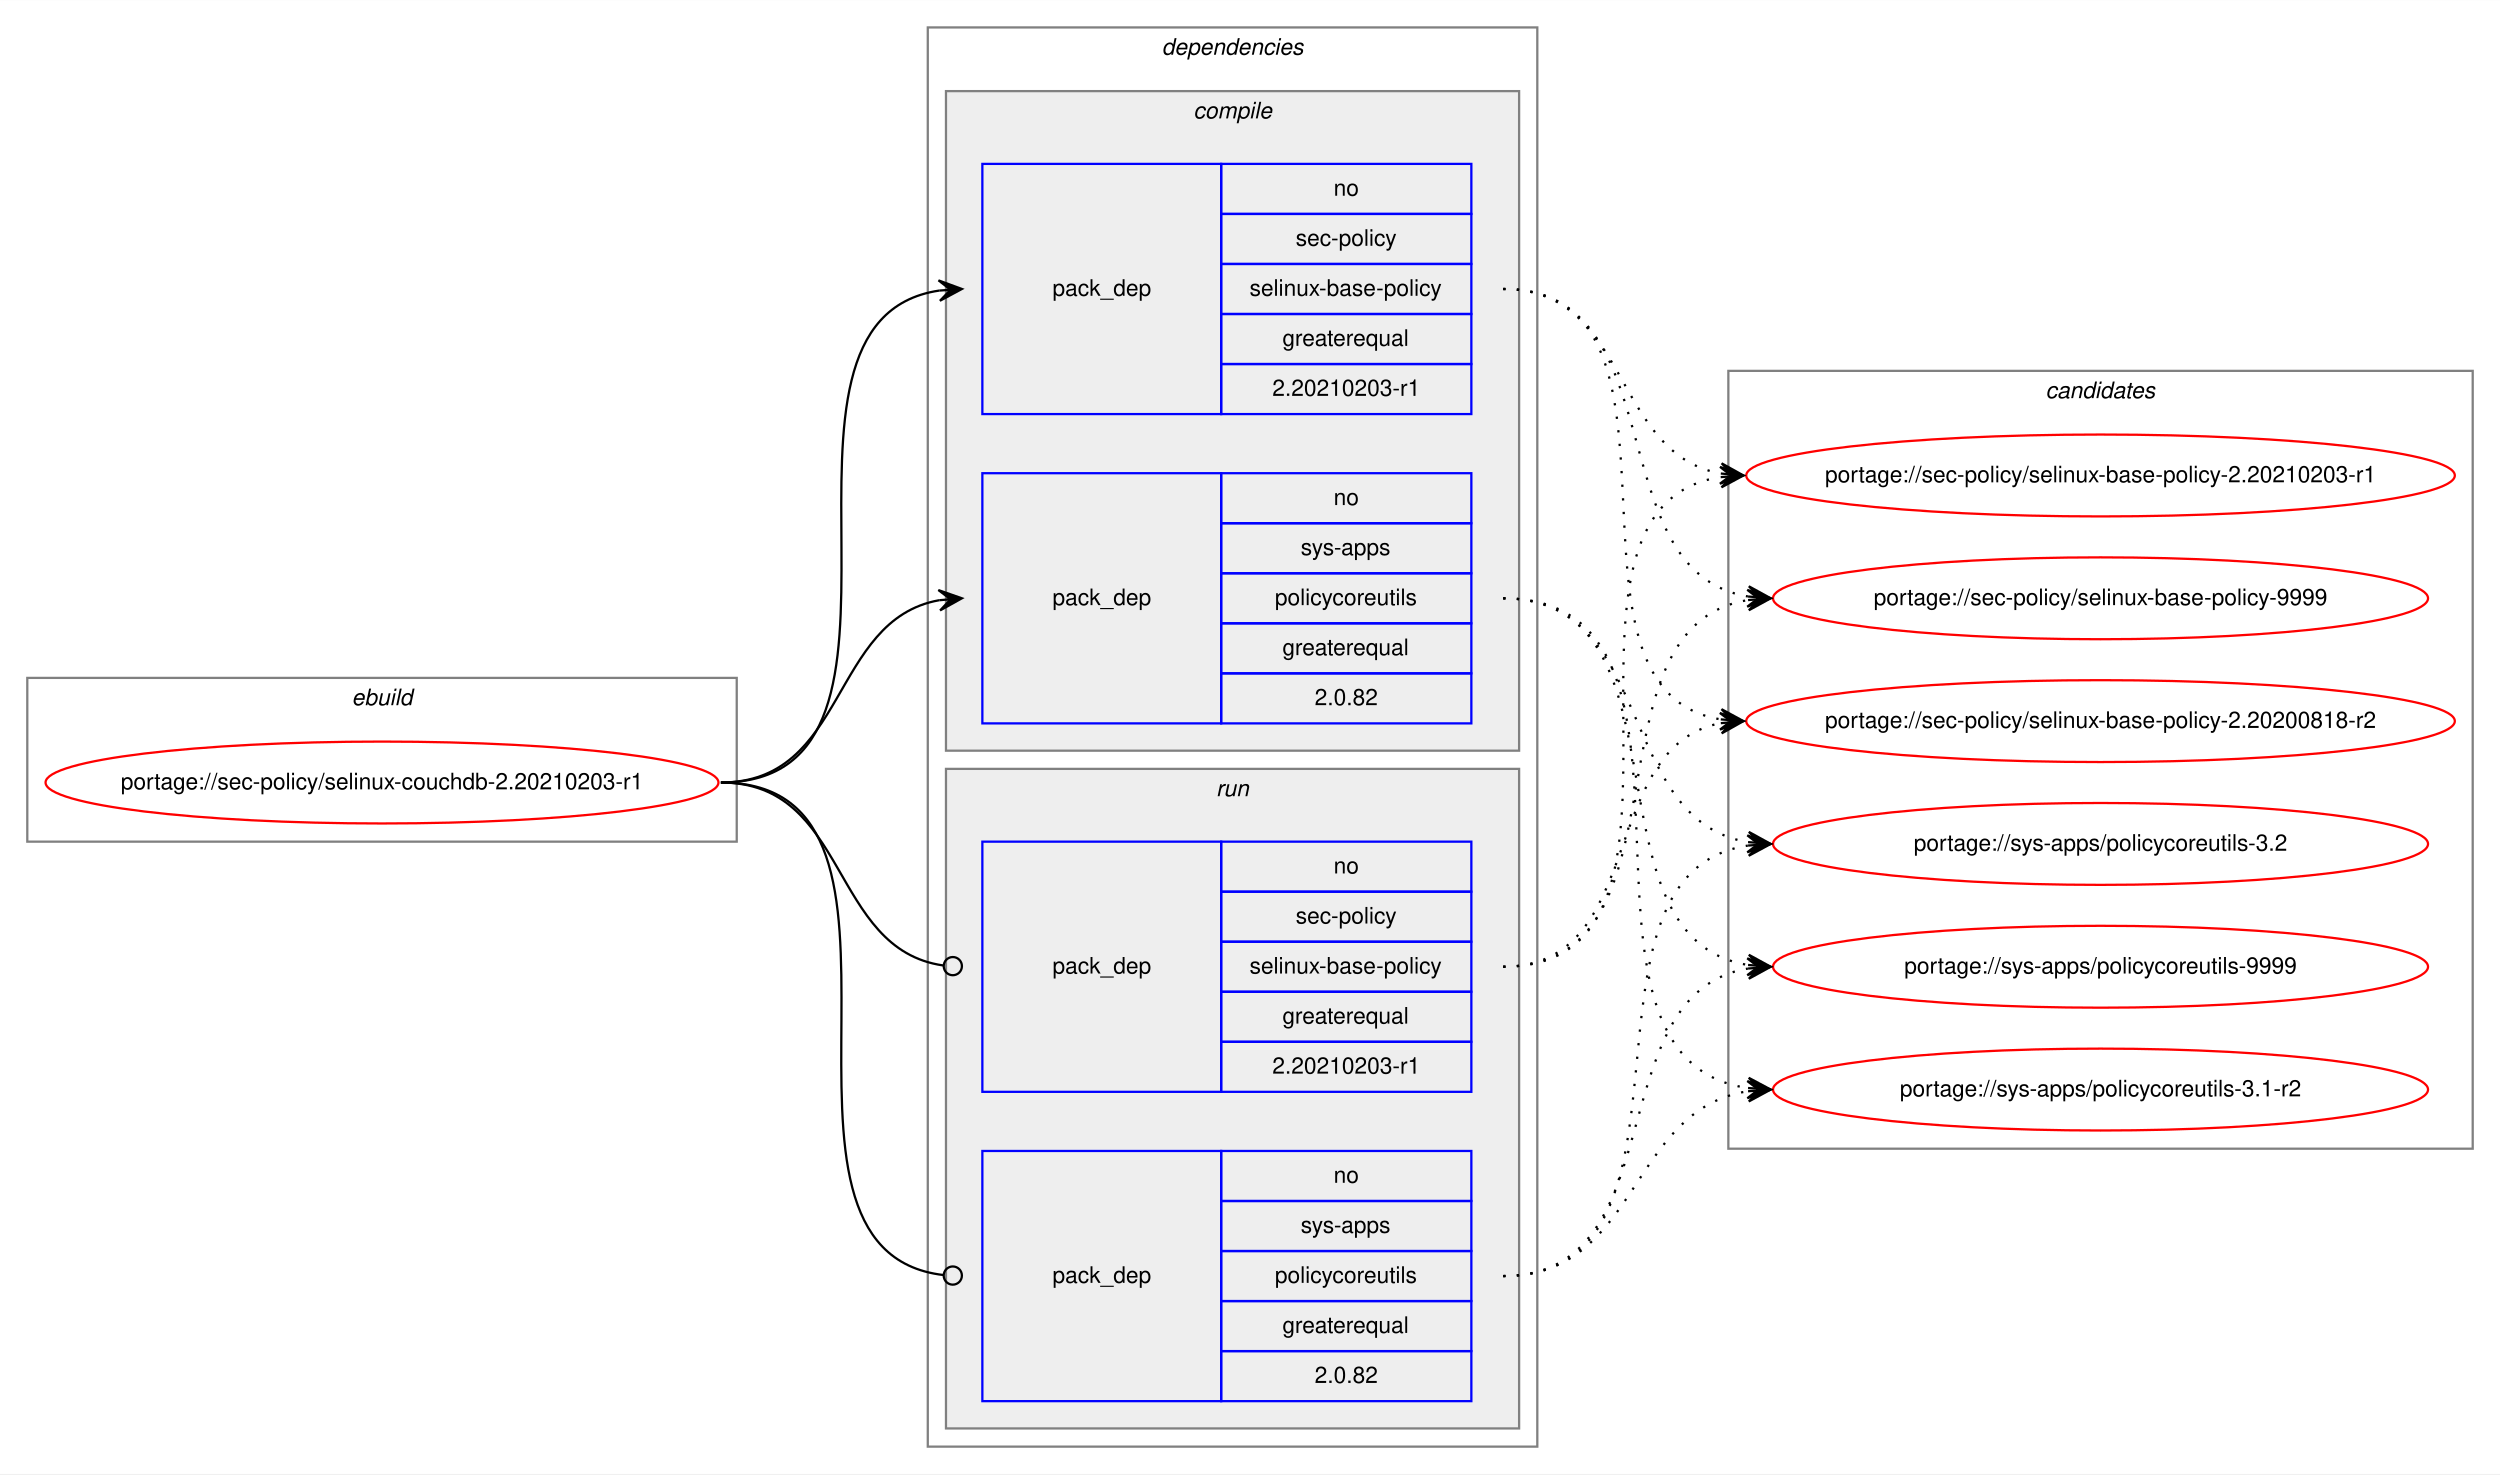
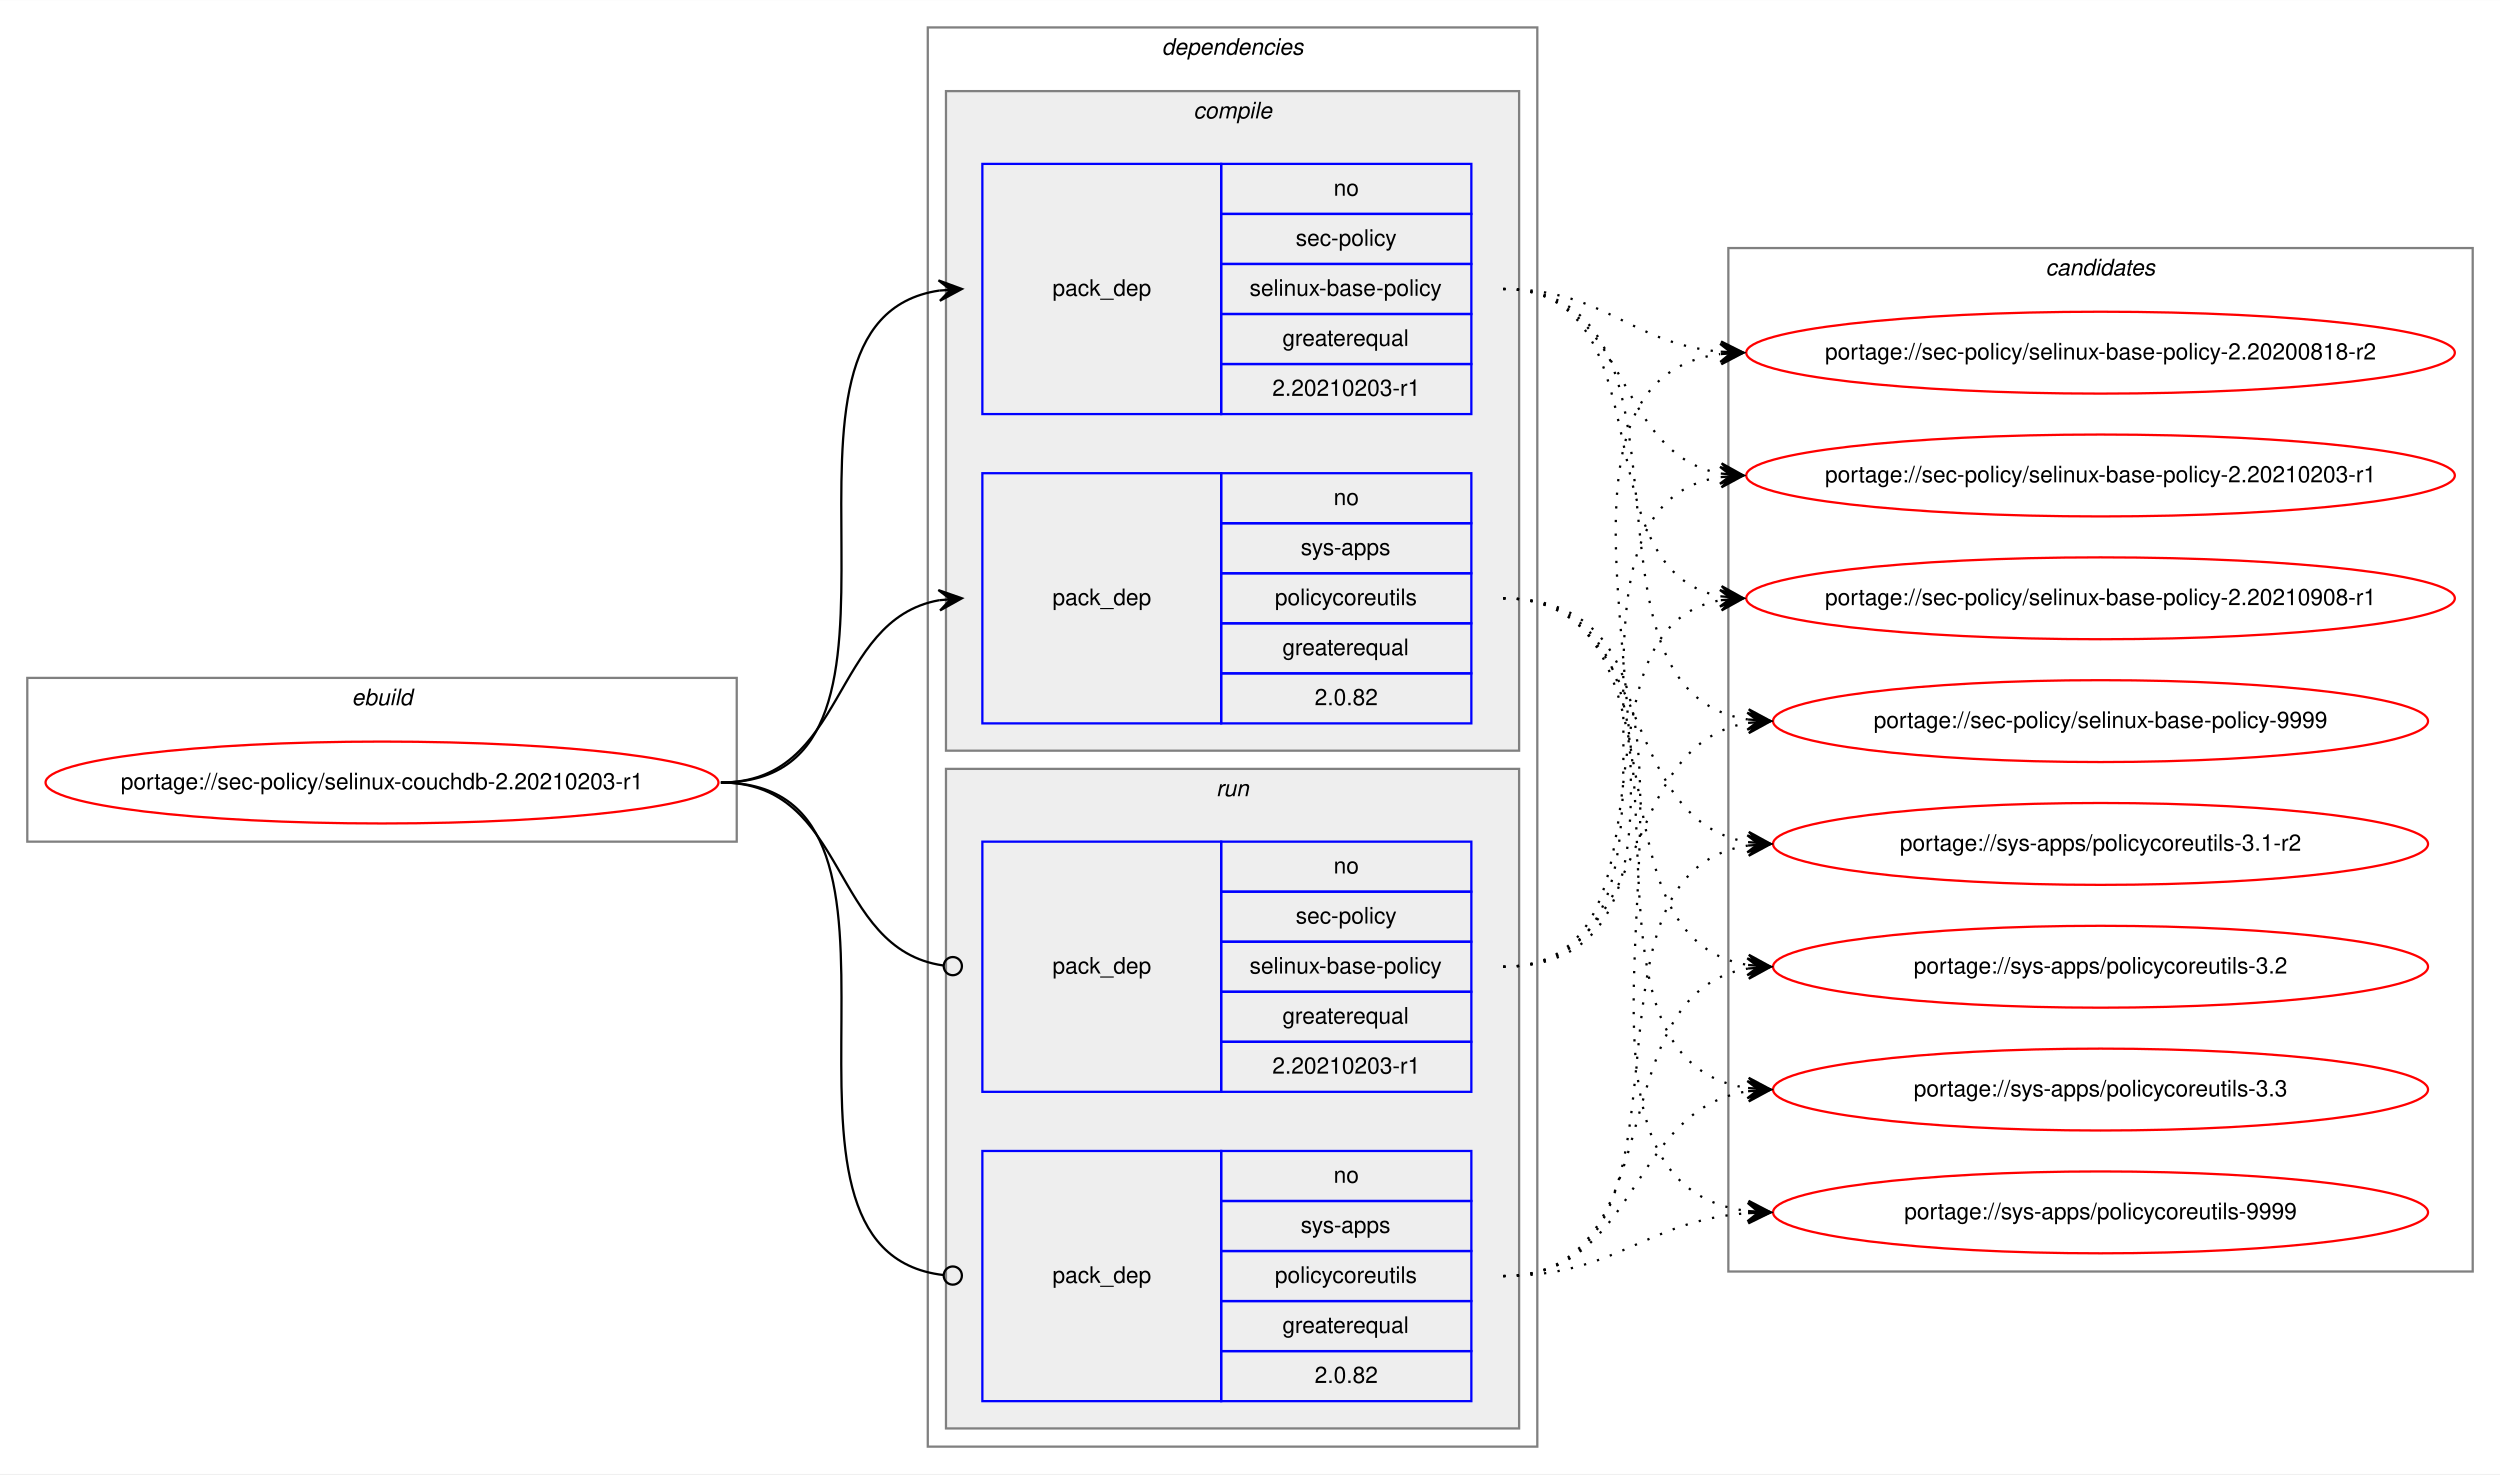
<svg xmlns="http://www.w3.org/2000/svg" xmlns:xlink="http://www.w3.org/1999/xlink" width="1099pt" height="648pt" viewBox="0.00 0.00 1099.21 648.00">
  <g id="graph0" class="graph" transform="scale(1 1) rotate(0) translate(4 644)">
    <polygon fill="white" stroke="transparent" points="-4,4 -4,-644 1095.21,-644 1095.21,4 -4,4" />
    <g id="clust1" class="cluster">
      <polygon fill="none" stroke="gray" points="8,-274 8,-346 319.93,-346 319.93,-274 8,-274" />
      <text text-anchor="start" x="150.63" y="-334" font-family="Helvetica,sans-Serif" font-style="italic" font-size="10.00">ebuild</text>
    </g>
    <g id="clust2" class="cluster">
      <polygon fill="none" stroke="gray" points="403.93,-8 403.93,-632 671.93,-632 671.93,-8 403.93,-8" />
      <text text-anchor="start" x="506.8" y="-620" font-family="Helvetica,sans-Serif" font-style="italic" font-size="10.00">dependencies</text>
    </g>
    <g id="clust3" class="cluster">
      <polygon fill="#eeeeee" stroke="gray" points="411.93,-314 411.93,-604 663.93,-604 663.93,-314 411.93,-314" />
      <text text-anchor="start" x="520.71" y="-592" font-family="Helvetica,sans-Serif" font-style="italic" font-size="10.00">compile</text>
    </g>
    <g id="clust7" class="cluster">
      <polygon fill="#eeeeee" stroke="gray" points="411.93,-16 411.93,-306 663.93,-306 663.93,-16 411.93,-16" />
      <text text-anchor="start" x="530.7" y="-294" font-family="Helvetica,sans-Serif" font-style="italic" font-size="10.00">run</text>
    </g>
    <g id="clust10" class="cluster">
-       <polygon fill="none" stroke="gray" points="755.93,-139 755.93,-481 1083.21,-481 1083.21,-139 755.93,-139" />
-       <text text-anchor="start" x="895.39" y="-469" font-family="Helvetica,sans-Serif" font-style="italic" font-size="10.00">candidates</text>
+       <polygon fill="none" stroke="gray" points="755.93,-85 755.93,-535 1083.21,-535 1083.21,-85 755.93,-85" />
+       <text text-anchor="start" x="895.39" y="-523" font-family="Helvetica,sans-Serif" font-style="italic" font-size="10.00">candidates</text>
    </g>
    <g id="node1" class="node">
      <g id="a_node1">
        <a xlink:href="../sec-policy/selinux-couchdb-2.20210203-r1.svg" xlink:title="portage://sec-policy/selinux-couchdb-2.20210203-r1">
          <ellipse fill="none" stroke="red" cx="163.96" cy="-300" rx="147.93" ry="18" />
          <text text-anchor="middle" x="163.96" y="-297" font-family="Helvetica,sans-Serif" font-size="10.00">portage://sec-policy/selinux-couchdb-2.20210203-r1</text>
        </a>
      </g>
    </g>
    <g id="node2" class="node">
      <polygon fill="none" stroke="blue" points="427.93,-462 427.93,-572 532.93,-572 532.93,-462 427.93,-462" />
      <text text-anchor="start" x="458.75" y="-514" font-family="Helvetica,sans-Serif" font-size="10.00">pack_dep</text>
      <polygon fill="none" stroke="blue" points="532.93,-550 532.93,-572 642.93,-572 642.93,-550 532.93,-550" />
      <text text-anchor="start" x="582.37" y="-558" font-family="Helvetica,sans-Serif" font-size="10.00">no</text>
      <polygon fill="none" stroke="blue" points="532.93,-528 532.93,-550 642.93,-550 642.93,-528 532.93,-528" />
      <text text-anchor="start" x="565.71" y="-536" font-family="Helvetica,sans-Serif" font-size="10.00">sec-policy</text>
      <polygon fill="none" stroke="blue" points="532.93,-506 532.93,-528 642.93,-528 642.93,-506 532.93,-506" />
      <text text-anchor="start" x="545.42" y="-514" font-family="Helvetica,sans-Serif" font-size="10.00">selinux-base-policy</text>
      <polygon fill="none" stroke="blue" points="532.93,-484 532.93,-506 642.93,-506 642.93,-484 532.93,-484" />
      <text text-anchor="start" x="559.86" y="-492" font-family="Helvetica,sans-Serif" font-size="10.00">greaterequal</text>
      <polygon fill="none" stroke="blue" points="532.93,-462 532.93,-484 642.93,-484 642.93,-462 532.93,-462" />
      <text text-anchor="start" x="555.41" y="-470" font-family="Helvetica,sans-Serif" font-size="10.00">2.20210203-r1</text>
    </g>
    <g id="edge1" class="edge">
      <path fill="none" stroke="black" d="M312.96,-300C416.73,-300 318.58,-502.83 408.94,-516.3" />
      <polygon fill="black" stroke="black" points="418.93,-517 408.64,-520.79 413.94,-516.65 408.95,-516.3 408.95,-516.3 408.95,-516.3 413.94,-516.65 409.27,-511.81 418.93,-517 418.93,-517" />
    </g>
    <g id="node3" class="node">
      <polygon fill="none" stroke="blue" points="427.93,-326 427.93,-436 532.93,-436 532.93,-326 427.93,-326" />
      <text text-anchor="start" x="458.75" y="-378" font-family="Helvetica,sans-Serif" font-size="10.00">pack_dep</text>
      <polygon fill="none" stroke="blue" points="532.93,-414 532.93,-436 642.93,-436 642.93,-414 532.93,-414" />
      <text text-anchor="start" x="582.37" y="-422" font-family="Helvetica,sans-Serif" font-size="10.00">no</text>
      <polygon fill="none" stroke="blue" points="532.93,-392 532.93,-414 642.93,-414 642.93,-392 532.93,-392" />
      <text text-anchor="start" x="567.92" y="-400" font-family="Helvetica,sans-Serif" font-size="10.00">sys-apps</text>
      <polygon fill="none" stroke="blue" points="532.93,-370 532.93,-392 642.93,-392 642.93,-370 532.93,-370" />
      <text text-anchor="start" x="556.54" y="-378" font-family="Helvetica,sans-Serif" font-size="10.00">policycoreutils</text>
      <polygon fill="none" stroke="blue" points="532.93,-348 532.93,-370 642.93,-370 642.93,-348 532.93,-348" />
      <text text-anchor="start" x="559.86" y="-356" font-family="Helvetica,sans-Serif" font-size="10.00">greaterequal</text>
      <polygon fill="none" stroke="blue" points="532.93,-326 532.93,-348 642.93,-348 642.93,-326 532.93,-326" />
      <text text-anchor="start" x="574.03" y="-334" font-family="Helvetica,sans-Serif" font-size="10.00">2.0.82</text>
    </g>
    <g id="edge2" class="edge">
      <path fill="none" stroke="black" d="M312.96,-300C368.65,-300 360.91,-371.49 408.92,-380.15" />
      <polygon fill="black" stroke="black" points="418.93,-381 408.58,-384.63 413.95,-380.57 408.96,-380.15 408.96,-380.15 408.96,-380.15 413.95,-380.57 409.35,-375.67 418.93,-381 418.93,-381" />
    </g>
    <g id="node4" class="node">
      <polygon fill="none" stroke="blue" points="427.93,-164 427.93,-274 532.93,-274 532.93,-164 427.93,-164" />
      <text text-anchor="start" x="458.75" y="-216" font-family="Helvetica,sans-Serif" font-size="10.00">pack_dep</text>
      <polygon fill="none" stroke="blue" points="532.93,-252 532.93,-274 642.93,-274 642.93,-252 532.93,-252" />
      <text text-anchor="start" x="582.37" y="-260" font-family="Helvetica,sans-Serif" font-size="10.00">no</text>
      <polygon fill="none" stroke="blue" points="532.93,-230 532.93,-252 642.93,-252 642.93,-230 532.93,-230" />
      <text text-anchor="start" x="565.71" y="-238" font-family="Helvetica,sans-Serif" font-size="10.00">sec-policy</text>
      <polygon fill="none" stroke="blue" points="532.93,-208 532.93,-230 642.93,-230 642.93,-208 532.93,-208" />
      <text text-anchor="start" x="545.42" y="-216" font-family="Helvetica,sans-Serif" font-size="10.00">selinux-base-policy</text>
      <polygon fill="none" stroke="blue" points="532.93,-186 532.93,-208 642.93,-208 642.93,-186 532.93,-186" />
      <text text-anchor="start" x="559.86" y="-194" font-family="Helvetica,sans-Serif" font-size="10.00">greaterequal</text>
      <polygon fill="none" stroke="blue" points="532.93,-164 532.93,-186 642.93,-186 642.93,-164 532.93,-164" />
      <text text-anchor="start" x="555.41" y="-172" font-family="Helvetica,sans-Serif" font-size="10.00">2.20210203-r1</text>
    </g>
    <g id="edge3" class="edge">
      <path fill="none" stroke="black" d="M312.96,-300C369.35,-300 360.71,-226.72 410.74,-219.56" />
      <ellipse fill="none" stroke="black" cx="414.94" cy="-219.27" rx="4" ry="4" />
    </g>
    <g id="node5" class="node">
      <polygon fill="none" stroke="blue" points="427.93,-28 427.93,-138 532.93,-138 532.93,-28 427.93,-28" />
      <text text-anchor="start" x="458.75" y="-80" font-family="Helvetica,sans-Serif" font-size="10.00">pack_dep</text>
      <polygon fill="none" stroke="blue" points="532.93,-116 532.93,-138 642.93,-138 642.93,-116 532.93,-116" />
      <text text-anchor="start" x="582.37" y="-124" font-family="Helvetica,sans-Serif" font-size="10.00">no</text>
      <polygon fill="none" stroke="blue" points="532.93,-94 532.93,-116 642.93,-116 642.93,-94 532.93,-94" />
      <text text-anchor="start" x="567.92" y="-102" font-family="Helvetica,sans-Serif" font-size="10.00">sys-apps</text>
      <polygon fill="none" stroke="blue" points="532.93,-72 532.93,-94 642.93,-94 642.93,-72 532.93,-72" />
      <text text-anchor="start" x="556.54" y="-80" font-family="Helvetica,sans-Serif" font-size="10.00">policycoreutils</text>
      <polygon fill="none" stroke="blue" points="532.93,-50 532.93,-72 642.93,-72 642.93,-50 532.93,-50" />
      <text text-anchor="start" x="559.86" y="-58" font-family="Helvetica,sans-Serif" font-size="10.00">greaterequal</text>
      <polygon fill="none" stroke="blue" points="532.93,-28 532.93,-50 642.93,-50 642.93,-28 532.93,-28" />
      <text text-anchor="start" x="574.03" y="-36" font-family="Helvetica,sans-Serif" font-size="10.00">2.0.82</text>
    </g>
    <g id="edge4" class="edge">
      <path fill="none" stroke="black" d="M312.96,-300C417.46,-300 317.18,-94.29 410.88,-83.44" />
      <ellipse fill="none" stroke="black" cx="414.93" cy="-83.22" rx="4" ry="4" />
    </g>
    <g id="node6" class="node">
      <g id="a_node6">
        <a xlink:href="../sec-policy/selinux-base-policy-2.20200818-r2.svg" xlink:title="portage://sec-policy/selinux-base-policy-2.20200818-r2">
-           <ellipse fill="none" stroke="red" cx="919.57" cy="-327" rx="155.78" ry="18" />
-           <text text-anchor="middle" x="919.57" y="-324" font-family="Helvetica,sans-Serif" font-size="10.00">portage://sec-policy/selinux-base-policy-2.20200818-r2</text>
+           <ellipse fill="none" stroke="red" cx="919.57" cy="-489" rx="155.78" ry="18" />
+           <text text-anchor="middle" x="919.57" y="-486" font-family="Helvetica,sans-Serif" font-size="10.00">portage://sec-policy/selinux-base-policy-2.20200818-r2</text>
        </a>
      </g>
    </g>
    <g id="edge5" class="edge">
-       <path fill="none" stroke="black" stroke-dasharray="1,5" d="M656.93,-517C749.96,-517 672.2,-340.84 752.55,-327.77" />
-       <polygon fill="black" stroke="black" points="762.57,-327 752.94,-332.25 757.58,-327.38 752.6,-327.76 752.6,-327.76 752.6,-327.76 757.58,-327.38 752.26,-323.28 762.57,-327 762.57,-327" />
+       <path fill="none" stroke="black" stroke-dasharray="1,5" d="M656.93,-517C701.9,-517 712.51,-493 752.38,-489.44" />
+       <polygon fill="black" stroke="black" points="762.57,-489 752.77,-493.93 757.57,-489.22 752.58,-489.43 752.58,-489.43 752.58,-489.43 757.57,-489.22 752.38,-484.94 762.57,-489 762.57,-489" />
    </g>
    <g id="node7" class="node">
      <g id="a_node7">
        <a xlink:href="../sec-policy/selinux-base-policy-2.20210203-r1.svg" xlink:title="portage://sec-policy/selinux-base-policy-2.20210203-r1">
          <ellipse fill="none" stroke="red" cx="919.57" cy="-435" rx="155.78" ry="18" />
          <text text-anchor="middle" x="919.57" y="-432" font-family="Helvetica,sans-Serif" font-size="10.00">portage://sec-policy/selinux-base-policy-2.20210203-r1</text>
        </a>
      </g>
    </g>
    <g id="edge6" class="edge">
      <path fill="none" stroke="black" stroke-dasharray="1,5" d="M656.93,-517C712.77,-517 704.47,-444.63 752.54,-435.87" />
      <polygon fill="black" stroke="black" points="762.57,-435 752.99,-440.34 757.59,-435.43 752.61,-435.86 752.61,-435.86 752.61,-435.86 757.59,-435.43 752.22,-431.38 762.57,-435 762.57,-435" />
    </g>
    <g id="node8" class="node">
      <g id="a_node8">
-         <a xlink:href="../sec-policy/selinux-base-policy-9999.svg" xlink:title="portage://sec-policy/selinux-base-policy-9999">
-           <ellipse fill="none" stroke="red" cx="919.57" cy="-381" rx="144" ry="18" />
-           <text text-anchor="middle" x="919.57" y="-378" font-family="Helvetica,sans-Serif" font-size="10.00">portage://sec-policy/selinux-base-policy-9999</text>
+         <a xlink:href="../sec-policy/selinux-base-policy-2.20210908-r1.svg" xlink:title="portage://sec-policy/selinux-base-policy-2.20210908-r1">
+           <ellipse fill="none" stroke="red" cx="919.57" cy="-381" rx="155.78" ry="18" />
+           <text text-anchor="middle" x="919.57" y="-378" font-family="Helvetica,sans-Serif" font-size="10.00">portage://sec-policy/selinux-base-policy-2.20210908-r1</text>
        </a>
      </g>
    </g>
    <g id="edge7" class="edge">
-       <path fill="none" stroke="black" stroke-dasharray="1,5" d="M656.93,-517C733.26,-517 698.19,-392.94 764.52,-381.8" />
-       <polygon fill="black" stroke="black" points="774.57,-381 764.96,-386.28 769.58,-381.4 764.6,-381.79 764.6,-381.79 764.6,-381.79 769.58,-381.4 764.24,-377.31 774.57,-381 774.57,-381" />
+       <path fill="none" stroke="black" stroke-dasharray="1,5" d="M656.93,-517C729.88,-517 690.21,-393.45 752.6,-381.87" />
+       <polygon fill="black" stroke="black" points="762.57,-381 753,-386.35 757.59,-381.43 752.61,-381.87 752.61,-381.87 752.61,-381.87 757.59,-381.43 752.22,-377.38 762.57,-381 762.57,-381" />
    </g>
    <g id="node9" class="node">
      <g id="a_node9">
-         <a xlink:href="../sys-apps/policycoreutils-3.1-r2.svg" xlink:title="portage://sys-apps/policycoreutils-3.1-r2">
-           <ellipse fill="none" stroke="red" cx="919.57" cy="-165" rx="144" ry="18" />
-           <text text-anchor="middle" x="919.57" y="-162" font-family="Helvetica,sans-Serif" font-size="10.00">portage://sys-apps/policycoreutils-3.1-r2</text>
+         <a xlink:href="../sec-policy/selinux-base-policy-9999.svg" xlink:title="portage://sec-policy/selinux-base-policy-9999">
+           <ellipse fill="none" stroke="red" cx="919.57" cy="-327" rx="144" ry="18" />
+           <text text-anchor="middle" x="919.57" y="-324" font-family="Helvetica,sans-Serif" font-size="10.00">portage://sec-policy/selinux-base-policy-9999</text>
        </a>
      </g>
    </g>
    <g id="edge8" class="edge">
-       <path fill="none" stroke="black" stroke-dasharray="1,5" d="M656.93,-381C762.61,-381 671.73,-179.11 764.36,-165.7" />
-       <polygon fill="black" stroke="black" points="774.57,-165 764.9,-170.17 769.58,-165.34 764.59,-165.68 764.59,-165.68 764.59,-165.68 769.58,-165.34 764.29,-161.19 774.57,-165 774.57,-165" />
+       <path fill="none" stroke="black" stroke-dasharray="1,5" d="M656.93,-517C752.66,-517 680.87,-340.48 764.49,-327.73" />
+       <polygon fill="black" stroke="black" points="774.57,-327 764.92,-332.21 769.58,-327.36 764.6,-327.72 764.6,-327.72 764.6,-327.72 769.58,-327.36 764.27,-323.23 774.57,-327 774.57,-327" />
    </g>
    <g id="node10" class="node">
      <g id="a_node10">
-         <a xlink:href="../sys-apps/policycoreutils-3.2.svg" xlink:title="portage://sys-apps/policycoreutils-3.2">
+         <a xlink:href="../sys-apps/policycoreutils-3.1-r2.svg" xlink:title="portage://sys-apps/policycoreutils-3.1-r2">
          <ellipse fill="none" stroke="red" cx="919.57" cy="-273" rx="144" ry="18" />
-           <text text-anchor="middle" x="919.57" y="-270" font-family="Helvetica,sans-Serif" font-size="10.00">portage://sys-apps/policycoreutils-3.2</text>
+           <text text-anchor="middle" x="919.57" y="-270" font-family="Helvetica,sans-Serif" font-size="10.00">portage://sys-apps/policycoreutils-3.1-r2</text>
        </a>
      </g>
    </g>
    <g id="edge9" class="edge">
      <path fill="none" stroke="black" stroke-dasharray="1,5" d="M656.93,-381C724.3,-381 705.82,-283.69 764.47,-273.81" />
      <polygon fill="black" stroke="black" points="774.57,-273 764.96,-278.28 769.59,-273.4 764.6,-273.8 764.6,-273.8 764.6,-273.8 769.59,-273.4 764.24,-269.31 774.57,-273 774.57,-273" />
    </g>
    <g id="node11" class="node">
      <g id="a_node11">
-         <a xlink:href="../sys-apps/policycoreutils-9999.svg" xlink:title="portage://sys-apps/policycoreutils-9999">
+         <a xlink:href="../sys-apps/policycoreutils-3.2.svg" xlink:title="portage://sys-apps/policycoreutils-3.2">
          <ellipse fill="none" stroke="red" cx="919.57" cy="-219" rx="144" ry="18" />
-           <text text-anchor="middle" x="919.57" y="-216" font-family="Helvetica,sans-Serif" font-size="10.00">portage://sys-apps/policycoreutils-9999</text>
+           <text text-anchor="middle" x="919.57" y="-216" font-family="Helvetica,sans-Serif" font-size="10.00">portage://sys-apps/policycoreutils-3.2</text>
        </a>
      </g>
    </g>
    <g id="edge10" class="edge">
      <path fill="none" stroke="black" stroke-dasharray="1,5" d="M656.93,-381C742.26,-381 690.28,-232.02 764.35,-219.8" />
      <polygon fill="black" stroke="black" points="774.57,-219 764.95,-224.26 769.58,-219.39 764.6,-219.78 764.6,-219.78 764.6,-219.78 769.58,-219.39 764.25,-215.29 774.57,-219 774.57,-219" />
    </g>
+     <g id="node12" class="node">
+       <g id="a_node12">
+         <a xlink:href="../sys-apps/policycoreutils-3.3.svg" xlink:title="portage://sys-apps/policycoreutils-3.3">
+           <ellipse fill="none" stroke="red" cx="919.57" cy="-165" rx="144" ry="18" />
+           <text text-anchor="middle" x="919.57" y="-162" font-family="Helvetica,sans-Serif" font-size="10.00">portage://sys-apps/policycoreutils-3.3</text>
+         </a>
+       </g>
+     </g>
    <g id="edge11" class="edge">
-       <path fill="none" stroke="black" stroke-dasharray="1,5" d="M656.93,-219C720.4,-219 698.27,-315.51 752.38,-326.07" />
-       <polygon fill="black" stroke="black" points="762.57,-327 752.2,-330.57 757.59,-326.54 752.61,-326.09 752.61,-326.09 752.61,-326.09 757.59,-326.54 753.02,-321.61 762.57,-327 762.57,-327" />
+       <path fill="none" stroke="black" stroke-dasharray="1,5" d="M656.93,-381C762.61,-381 671.73,-179.11 764.36,-165.7" />
+       <polygon fill="black" stroke="black" points="774.57,-165 764.9,-170.17 769.58,-165.34 764.59,-165.68 764.59,-165.68 764.59,-165.68 769.58,-165.34 764.29,-161.19 774.57,-165 774.57,-165" />
+     </g>
+     <g id="node13" class="node">
+       <g id="a_node13">
+         <a xlink:href="../sys-apps/policycoreutils-9999.svg" xlink:title="portage://sys-apps/policycoreutils-9999">
+           <ellipse fill="none" stroke="red" cx="919.57" cy="-111" rx="144" ry="18" />
+           <text text-anchor="middle" x="919.57" y="-108" font-family="Helvetica,sans-Serif" font-size="10.00">portage://sys-apps/policycoreutils-9999</text>
+         </a>
+       </g>
    </g>
    <g id="edge12" class="edge">
+       <path fill="none" stroke="black" stroke-dasharray="1,5" d="M656.93,-381C784.24,-381 651.35,-125.56 764.44,-111.59" />
+       <polygon fill="black" stroke="black" points="774.57,-111 764.85,-116.08 769.58,-111.29 764.59,-111.59 764.59,-111.59 764.59,-111.59 769.58,-111.29 764.32,-107.09 774.57,-111 774.57,-111" />
+     </g>
+     <g id="edge13" class="edge">
+       <path fill="none" stroke="black" stroke-dasharray="1,5" d="M656.93,-219C782.14,-219 642.1,-473.92 752.28,-488.36" />
+       <polygon fill="black" stroke="black" points="762.57,-489 752.31,-492.87 757.58,-488.69 752.59,-488.38 752.59,-488.38 752.59,-488.38 757.58,-488.69 752.87,-483.89 762.57,-489 762.57,-489" />
+     </g>
+     <g id="edge14" class="edge">
      <path fill="none" stroke="black" stroke-dasharray="1,5" d="M656.93,-219C760.14,-219 662.84,-420.49 752.35,-434.26" />
      <polygon fill="black" stroke="black" points="762.57,-435 752.27,-438.77 757.58,-434.64 752.6,-434.28 752.6,-434.28 752.6,-434.28 757.58,-434.64 752.92,-429.79 762.57,-435 762.57,-435" />
    </g>
-     <g id="edge13" class="edge">
-       <path fill="none" stroke="black" stroke-dasharray="1,5" d="M656.93,-219C742.26,-219 690.28,-367.98 764.35,-380.2" />
-       <polygon fill="black" stroke="black" points="774.57,-381 764.25,-384.71 769.58,-380.61 764.6,-380.22 764.6,-380.22 764.6,-380.22 769.58,-380.61 764.95,-375.74 774.57,-381 774.57,-381" />
-     </g>
-     <g id="edge14" class="edge">
+     <g id="edge15" class="edge">
+       <path fill="none" stroke="black" stroke-dasharray="1,5" d="M656.93,-219C739.19,-219 682.03,-367.38 752.31,-380.13" />
+       <polygon fill="black" stroke="black" points="762.57,-381 752.22,-384.64 757.59,-380.58 752.61,-380.15 752.61,-380.15 752.61,-380.15 757.59,-380.58 752.99,-375.67 762.57,-381 762.57,-381" />
+     </g>
+     <g id="edge16" class="edge">
+       <path fill="none" stroke="black" stroke-dasharray="1,5" d="M656.93,-219C724.3,-219 705.82,-316.31 764.47,-326.19" />
+       <polygon fill="black" stroke="black" points="774.57,-327 764.24,-330.69 769.59,-326.6 764.6,-326.2 764.6,-326.2 764.6,-326.2 769.59,-326.6 764.96,-321.72 774.57,-327 774.57,-327" />
+     </g>
+     <g id="edge17" class="edge">
+       <path fill="none" stroke="black" stroke-dasharray="1,5" d="M656.93,-83C752.66,-83 680.87,-259.52 764.49,-272.27" />
+       <polygon fill="black" stroke="black" points="774.57,-273 764.27,-276.77 769.58,-272.64 764.6,-272.28 764.6,-272.28 764.6,-272.28 769.58,-272.64 764.92,-267.79 774.57,-273 774.57,-273" />
+     </g>
+     <g id="edge18" class="edge">
+       <path fill="none" stroke="black" stroke-dasharray="1,5" d="M656.93,-83C733.26,-83 698.19,-207.06 764.52,-218.2" />
+       <polygon fill="black" stroke="black" points="774.57,-219 764.24,-222.69 769.58,-218.6 764.6,-218.21 764.6,-218.21 764.6,-218.21 769.58,-218.6 764.96,-213.72 774.57,-219 774.57,-219" />
+     </g>
+     <g id="edge19" class="edge">
      <path fill="none" stroke="black" stroke-dasharray="1,5" d="M656.93,-83C717.05,-83 711.71,-155.97 764.42,-164.24" />
      <polygon fill="black" stroke="black" points="774.57,-165 764.26,-168.74 769.58,-164.63 764.6,-164.25 764.6,-164.25 764.6,-164.25 769.58,-164.63 764.93,-159.77 774.57,-165 774.57,-165" />
    </g>
-     <g id="edge15" class="edge">
-       <path fill="none" stroke="black" stroke-dasharray="1,5" d="M656.93,-83C752.66,-83 680.87,-259.52 764.49,-272.27" />
-       <polygon fill="black" stroke="black" points="774.57,-273 764.27,-276.77 769.58,-272.64 764.6,-272.28 764.6,-272.28 764.6,-272.28 769.58,-272.64 764.92,-267.79 774.57,-273 774.57,-273" />
-     </g>
-     <g id="edge16" class="edge">
-       <path fill="none" stroke="black" stroke-dasharray="1,5" d="M656.93,-83C733.26,-83 698.19,-207.06 764.52,-218.2" />
-       <polygon fill="black" stroke="black" points="774.57,-219 764.24,-222.69 769.58,-218.6 764.6,-218.21 764.6,-218.21 764.6,-218.21 769.58,-218.6 764.96,-213.72 774.57,-219 774.57,-219" />
+     <g id="edge20" class="edge">
+       <path fill="none" stroke="black" stroke-dasharray="1,5" d="M656.93,-83C707.1,-83 719.28,-107.4 764.41,-110.65" />
+       <polygon fill="black" stroke="black" points="774.57,-111 764.42,-115.15 769.57,-110.83 764.58,-110.65 764.58,-110.65 764.58,-110.65 769.57,-110.83 764.73,-106.15 774.57,-111 774.57,-111" />
    </g>
  </g>
</svg>
